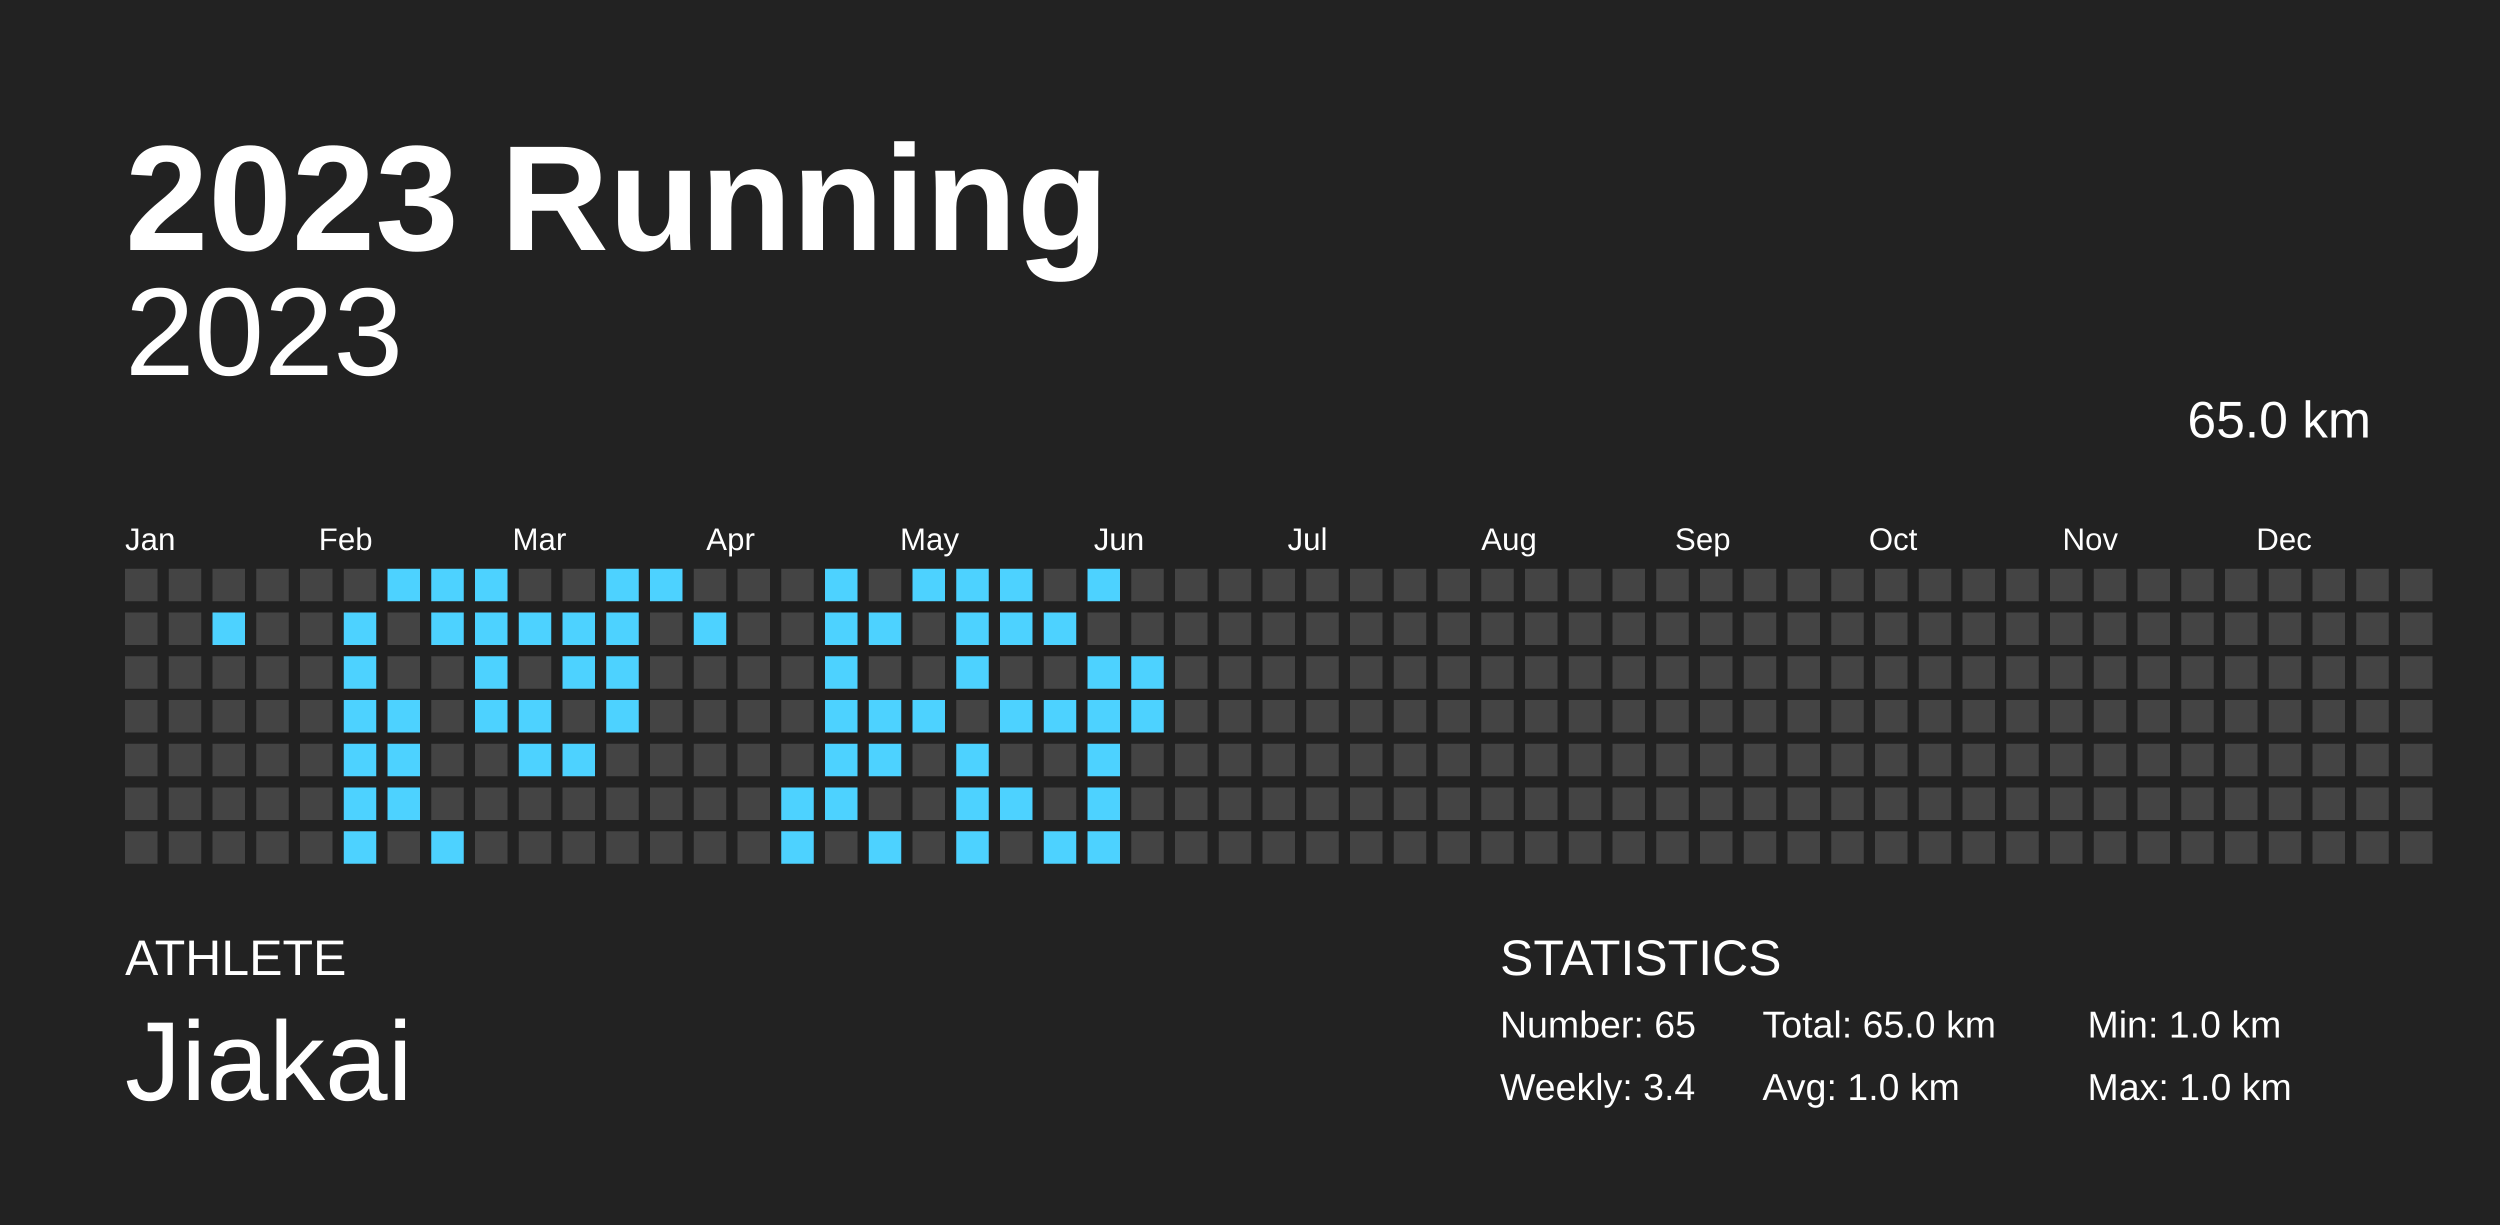
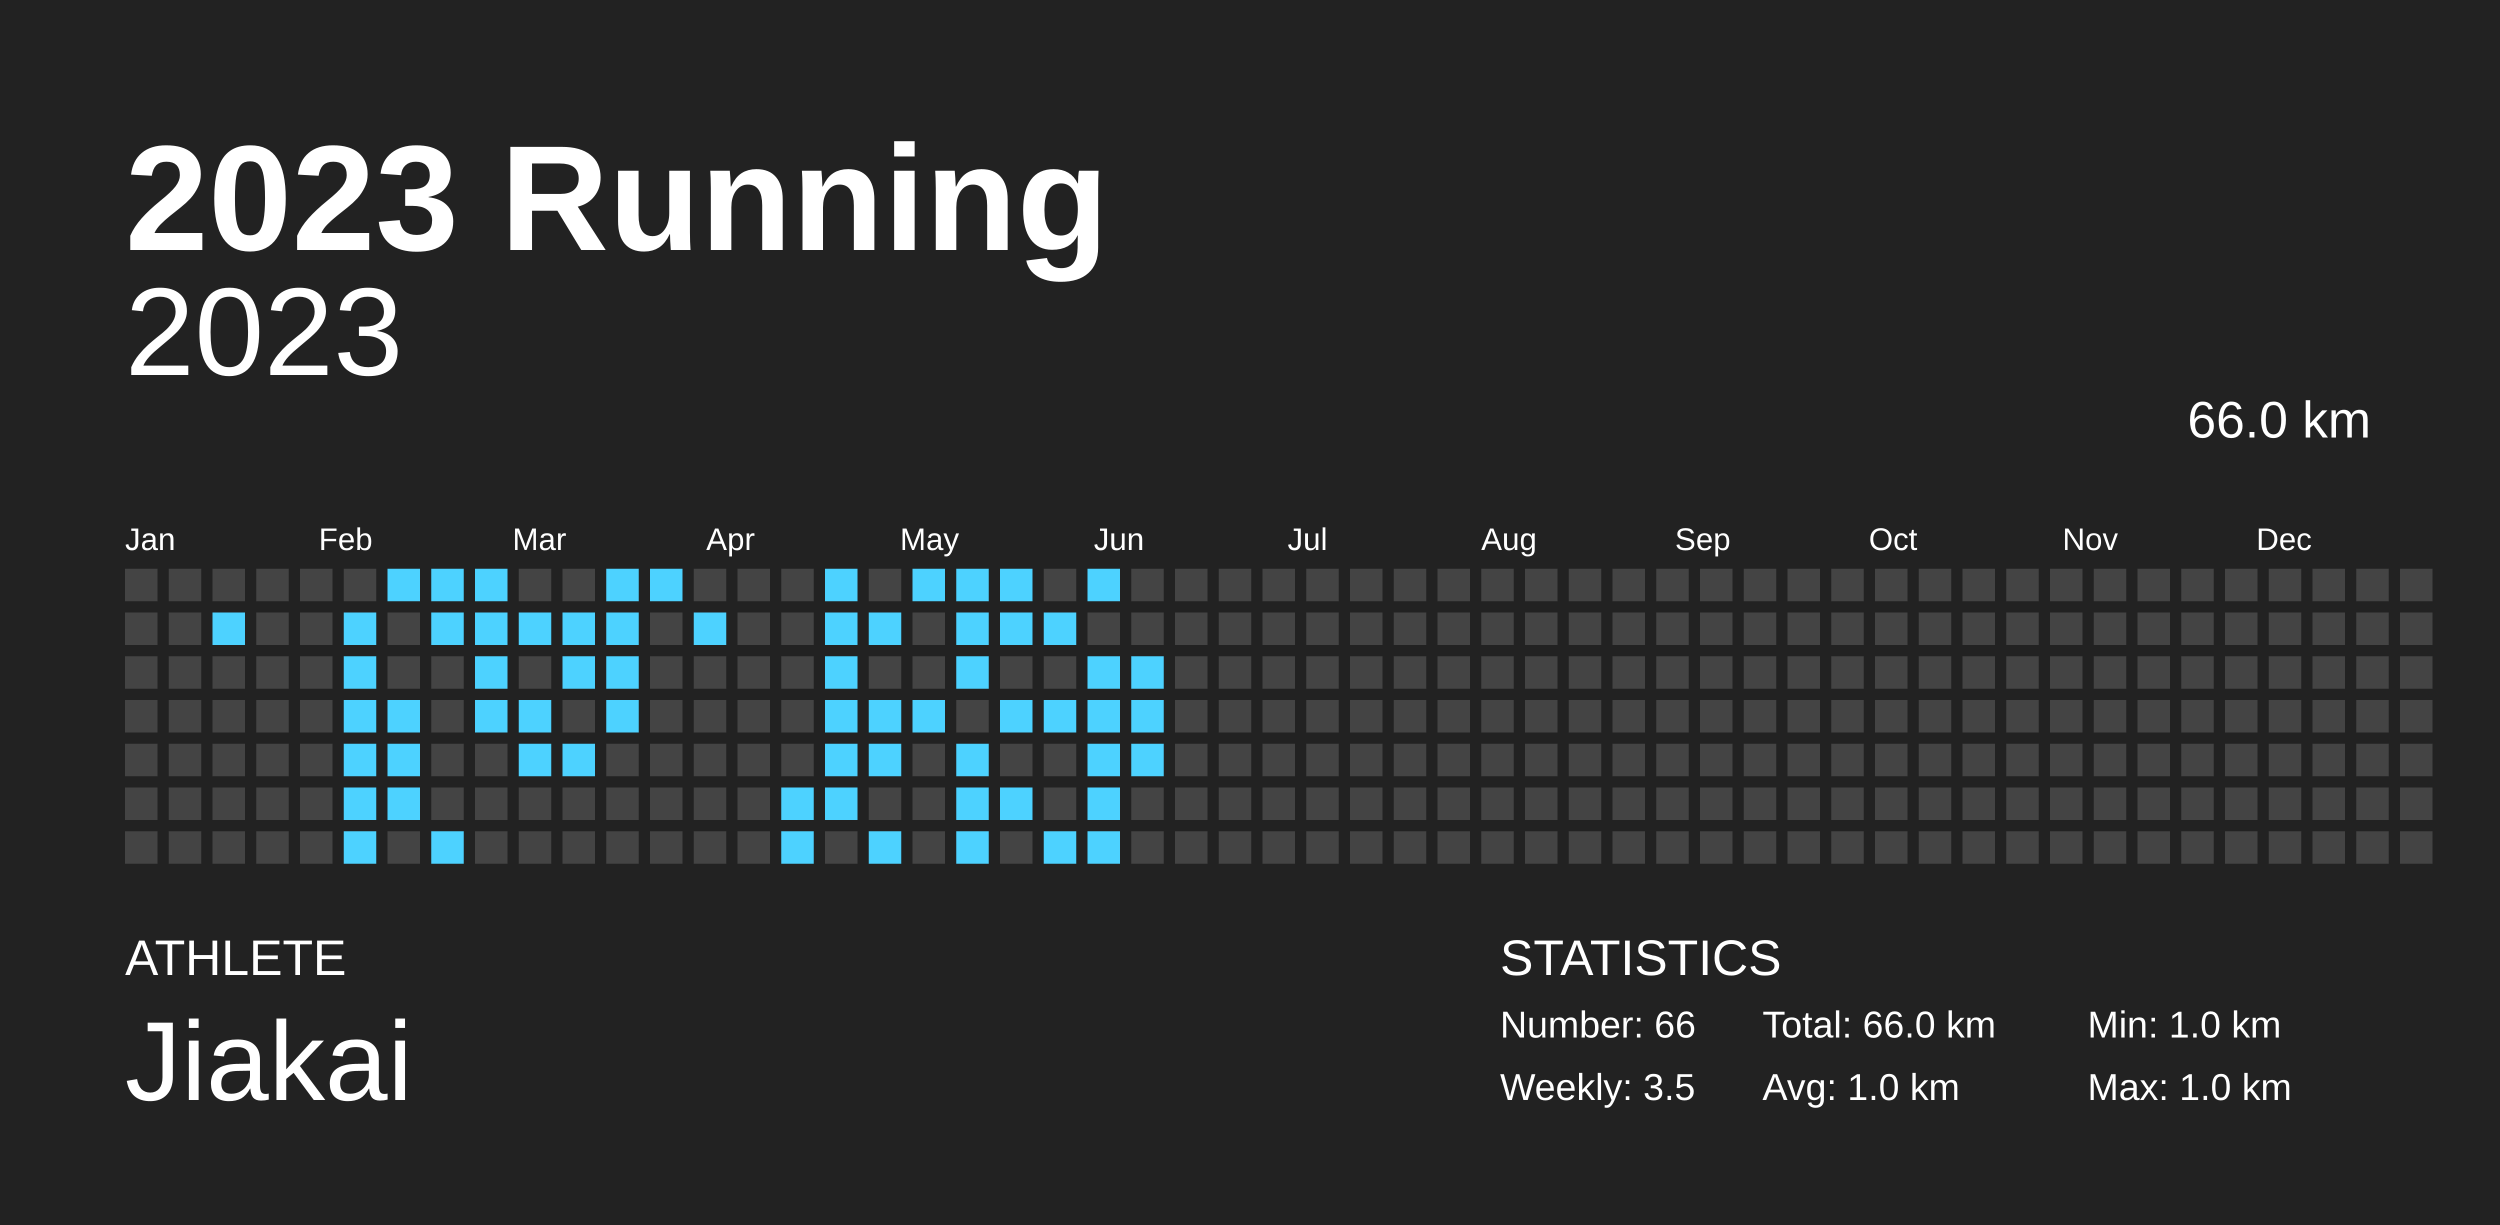
<svg xmlns="http://www.w3.org/2000/svg" baseProfile="full" height="98mm" version="1.1" viewBox="0,0,200,98" width="200mm">
  <defs />
  <rect fill="#222222" height="98" width="200" x="0" y="0" />
  <text fill="#FFFFFF" style="font-size:12px; font-family:Arial; font-weight:bold;" x="10" y="20">2023 Running</text>
  <text fill="#FFFFFF" style="font-size:4px; font-family:Arial" x="10" y="78">ATHLETE</text>
  <text fill="#FFFFFF" style="font-size:9px; font-family:Arial" x="10" y="88">Jiakai</text>
  <text fill="#FFFFFF" style="font-size:4px; font-family:Arial" x="120" y="78">STATISTICS</text>
-   <text fill="#FFFFFF" style="font-size:3px; font-family:Arial" x="120" y="83">Number: 65</text>
-   <text fill="#FFFFFF" style="font-size:3px; font-family:Arial" x="120" y="88">Weekly: 3.4</text>
-   <text fill="#FFFFFF" style="font-size:3px; font-family:Arial" x="141" y="83">Total: 65.0 km</text>
+   <text fill="#FFFFFF" style="font-size:3px; font-family:Arial" x="120" y="83">Number: 66</text>
+   <text fill="#FFFFFF" style="font-size:3px; font-family:Arial" x="120" y="88">Weekly: 3.5</text>
+   <text fill="#FFFFFF" style="font-size:3px; font-family:Arial" x="141" y="83">Total: 66.0 km</text>
  <text fill="#FFFFFF" style="font-size:3px; font-family:Arial" x="141" y="88">Avg: 1.0 km</text>
  <text fill="#FFFFFF" style="font-size:3px; font-family:Arial" x="167" y="83">Min: 1.0 km</text>
  <text fill="#FFFFFF" style="font-size:3px; font-family:Arial" x="167" y="88">Max: 1.0 km</text>
  <text alignment-baseline="hanging" fill="#FFFFFF" style="font-size:10.0px; font-family:Arial;" x="10" y="30">2023</text>
-   <text alignment-baseline="hanging" fill="#FFFFFF" style="font-size:4.125px; font-family:Arial;" x="175" y="35">65.0 km</text>
+   <text alignment-baseline="hanging" fill="#FFFFFF" style="font-size:4.125px; font-family:Arial;" x="175" y="35">66.0 km</text>
  <text fill="#FFFFFF" style="font-size:2.5px; font-family:Arial" x="10.0" y="44">Jan</text>
  <text fill="#FFFFFF" style="font-size:2.5px; font-family:Arial" x="25.5" y="44">Feb</text>
  <text fill="#FFFFFF" style="font-size:2.5px; font-family:Arial" x="41.0" y="44">Mar</text>
  <text fill="#FFFFFF" style="font-size:2.5px; font-family:Arial" x="56.5" y="44">Apr</text>
  <text fill="#FFFFFF" style="font-size:2.5px; font-family:Arial" x="72.0" y="44">May</text>
  <text fill="#FFFFFF" style="font-size:2.5px; font-family:Arial" x="87.5" y="44">Jun</text>
  <text fill="#FFFFFF" style="font-size:2.5px; font-family:Arial" x="103.0" y="44">Jul</text>
  <text fill="#FFFFFF" style="font-size:2.5px; font-family:Arial" x="118.5" y="44">Aug</text>
  <text fill="#FFFFFF" style="font-size:2.5px; font-family:Arial" x="134.0" y="44">Sep</text>
  <text fill="#FFFFFF" style="font-size:2.5px; font-family:Arial" x="149.5" y="44">Oct</text>
  <text fill="#FFFFFF" style="font-size:2.5px; font-family:Arial" x="165.0" y="44">Nov</text>
  <text fill="#FFFFFF" style="font-size:2.5px; font-family:Arial" x="180.5" y="44">Dec</text>
  <rect fill="#444444" height="2.6" width="2.6" x="10.0" y="45.5" />
  <rect fill="#444444" height="2.6" width="2.6" x="10.0" y="49.0" />
  <rect fill="#444444" height="2.6" width="2.6" x="10.0" y="52.5" />
  <rect fill="#444444" height="2.6" width="2.6" x="10.0" y="56.0" />
  <rect fill="#444444" height="2.6" width="2.6" x="10.0" y="59.5" />
  <rect fill="#444444" height="2.6" width="2.6" x="10.0" y="63.0" />
  <rect fill="#444444" height="2.6" width="2.6" x="10.0" y="66.5" />
  <rect fill="#444444" height="2.6" width="2.6" x="13.5" y="45.5" />
  <rect fill="#444444" height="2.6" width="2.6" x="13.5" y="49.0" />
  <rect fill="#444444" height="2.6" width="2.6" x="13.5" y="52.5" />
  <rect fill="#444444" height="2.6" width="2.6" x="13.5" y="56.0" />
  <rect fill="#444444" height="2.6" width="2.6" x="13.5" y="59.5" />
  <rect fill="#444444" height="2.6" width="2.6" x="13.5" y="63.0" />
  <rect fill="#444444" height="2.6" width="2.6" x="13.5" y="66.5" />
  <rect fill="#444444" height="2.6" width="2.6" x="17.0" y="45.5" />
  <rect fill="#4DD2FF" height="2.6" width="2.6" x="17.0" y="49.0" />
  <rect fill="#444444" height="2.6" width="2.6" x="17.0" y="52.5" />
  <rect fill="#444444" height="2.6" width="2.6" x="17.0" y="56.0" />
  <rect fill="#444444" height="2.6" width="2.6" x="17.0" y="59.5" />
  <rect fill="#444444" height="2.6" width="2.6" x="17.0" y="63.0" />
  <rect fill="#444444" height="2.6" width="2.6" x="17.0" y="66.5" />
  <rect fill="#444444" height="2.6" width="2.6" x="20.5" y="45.5" />
  <rect fill="#444444" height="2.6" width="2.6" x="20.5" y="49.0" />
  <rect fill="#444444" height="2.6" width="2.6" x="20.5" y="52.5" />
  <rect fill="#444444" height="2.6" width="2.6" x="20.5" y="56.0" />
  <rect fill="#444444" height="2.6" width="2.6" x="20.5" y="59.5" />
  <rect fill="#444444" height="2.6" width="2.6" x="20.5" y="63.0" />
  <rect fill="#444444" height="2.6" width="2.6" x="20.5" y="66.5" />
  <rect fill="#444444" height="2.6" width="2.6" x="24.0" y="45.5" />
  <rect fill="#444444" height="2.6" width="2.6" x="24.0" y="49.0" />
  <rect fill="#444444" height="2.6" width="2.6" x="24.0" y="52.5" />
  <rect fill="#444444" height="2.6" width="2.6" x="24.0" y="56.0" />
  <rect fill="#444444" height="2.6" width="2.6" x="24.0" y="59.5" />
  <rect fill="#444444" height="2.6" width="2.6" x="24.0" y="63.0" />
  <rect fill="#444444" height="2.6" width="2.6" x="24.0" y="66.5" />
  <rect fill="#444444" height="2.6" width="2.6" x="27.5" y="45.5" />
  <rect fill="#4DD2FF" height="2.6" width="2.6" x="27.5" y="49.0" />
  <rect fill="#4DD2FF" height="2.6" width="2.6" x="27.5" y="52.5" />
  <rect fill="#4DD2FF" height="2.6" width="2.6" x="27.5" y="56.0" />
  <rect fill="#4DD2FF" height="2.6" width="2.6" x="27.5" y="59.5" />
  <rect fill="#4DD2FF" height="2.6" width="2.6" x="27.5" y="63.0" />
  <rect fill="#4DD2FF" height="2.6" width="2.6" x="27.5" y="66.5" />
  <rect fill="#4DD2FF" height="2.6" width="2.6" x="31.0" y="45.5" />
  <rect fill="#444444" height="2.6" width="2.6" x="31.0" y="49.0" />
  <rect fill="#444444" height="2.6" width="2.6" x="31.0" y="52.5" />
  <rect fill="#4DD2FF" height="2.6" width="2.6" x="31.0" y="56.0" />
  <rect fill="#4DD2FF" height="2.6" width="2.6" x="31.0" y="59.5" />
  <rect fill="#4DD2FF" height="2.6" width="2.6" x="31.0" y="63.0" />
  <rect fill="#444444" height="2.6" width="2.6" x="31.0" y="66.5" />
  <rect fill="#4DD2FF" height="2.6" width="2.6" x="34.5" y="45.5" />
  <rect fill="#4DD2FF" height="2.6" width="2.6" x="34.5" y="49.0" />
  <rect fill="#444444" height="2.6" width="2.6" x="34.5" y="52.5" />
  <rect fill="#444444" height="2.6" width="2.6" x="34.5" y="56.0" />
  <rect fill="#444444" height="2.6" width="2.6" x="34.5" y="59.5" />
  <rect fill="#444444" height="2.6" width="2.6" x="34.5" y="63.0" />
  <rect fill="#4DD2FF" height="2.6" width="2.6" x="34.5" y="66.5" />
  <rect fill="#4DD2FF" height="2.6" width="2.6" x="38.0" y="45.5" />
  <rect fill="#4DD2FF" height="2.6" width="2.6" x="38.0" y="49.0" />
  <rect fill="#4DD2FF" height="2.6" width="2.6" x="38.0" y="52.5" />
  <rect fill="#4DD2FF" height="2.6" width="2.6" x="38.0" y="56.0" />
  <rect fill="#444444" height="2.6" width="2.6" x="38.0" y="59.5" />
  <rect fill="#444444" height="2.6" width="2.6" x="38.0" y="63.0" />
  <rect fill="#444444" height="2.6" width="2.6" x="38.0" y="66.5" />
  <rect fill="#444444" height="2.6" width="2.6" x="41.5" y="45.5" />
  <rect fill="#4DD2FF" height="2.6" width="2.6" x="41.5" y="49.0" />
  <rect fill="#444444" height="2.6" width="2.6" x="41.5" y="52.5" />
  <rect fill="#4DD2FF" height="2.6" width="2.6" x="41.5" y="56.0" />
  <rect fill="#4DD2FF" height="2.6" width="2.6" x="41.5" y="59.5" />
  <rect fill="#444444" height="2.6" width="2.6" x="41.5" y="63.0" />
  <rect fill="#444444" height="2.6" width="2.6" x="41.5" y="66.5" />
  <rect fill="#444444" height="2.6" width="2.6" x="45.0" y="45.5" />
  <rect fill="#4DD2FF" height="2.6" width="2.6" x="45.0" y="49.0" />
  <rect fill="#4DD2FF" height="2.6" width="2.6" x="45.0" y="52.5" />
  <rect fill="#444444" height="2.6" width="2.6" x="45.0" y="56.0" />
  <rect fill="#4DD2FF" height="2.6" width="2.6" x="45.0" y="59.5" />
  <rect fill="#444444" height="2.6" width="2.6" x="45.0" y="63.0" />
  <rect fill="#444444" height="2.6" width="2.6" x="45.0" y="66.5" />
  <rect fill="#4DD2FF" height="2.6" width="2.6" x="48.5" y="45.5" />
  <rect fill="#4DD2FF" height="2.6" width="2.6" x="48.5" y="49.0" />
  <rect fill="#4DD2FF" height="2.6" width="2.6" x="48.5" y="52.5" />
  <rect fill="#4DD2FF" height="2.6" width="2.6" x="48.5" y="56.0" />
  <rect fill="#444444" height="2.6" width="2.6" x="48.5" y="59.5" />
  <rect fill="#444444" height="2.6" width="2.6" x="48.5" y="63.0" />
  <rect fill="#444444" height="2.6" width="2.6" x="48.5" y="66.5" />
  <rect fill="#4DD2FF" height="2.6" width="2.6" x="52.0" y="45.5" />
  <rect fill="#444444" height="2.6" width="2.6" x="52.0" y="49.0" />
  <rect fill="#444444" height="2.6" width="2.6" x="52.0" y="52.5" />
  <rect fill="#444444" height="2.6" width="2.6" x="52.0" y="56.0" />
  <rect fill="#444444" height="2.6" width="2.6" x="52.0" y="59.5" />
  <rect fill="#444444" height="2.6" width="2.6" x="52.0" y="63.0" />
  <rect fill="#444444" height="2.6" width="2.6" x="52.0" y="66.5" />
  <rect fill="#444444" height="2.6" width="2.6" x="55.5" y="45.5" />
  <rect fill="#4DD2FF" height="2.6" width="2.6" x="55.5" y="49.0" />
  <rect fill="#444444" height="2.6" width="2.6" x="55.5" y="52.5" />
  <rect fill="#444444" height="2.6" width="2.6" x="55.5" y="56.0" />
  <rect fill="#444444" height="2.6" width="2.6" x="55.5" y="59.5" />
  <rect fill="#444444" height="2.6" width="2.6" x="55.5" y="63.0" />
  <rect fill="#444444" height="2.6" width="2.6" x="55.5" y="66.5" />
  <rect fill="#444444" height="2.6" width="2.6" x="59.0" y="45.5" />
  <rect fill="#444444" height="2.6" width="2.6" x="59.0" y="49.0" />
  <rect fill="#444444" height="2.6" width="2.6" x="59.0" y="52.5" />
  <rect fill="#444444" height="2.6" width="2.6" x="59.0" y="56.0" />
  <rect fill="#444444" height="2.6" width="2.6" x="59.0" y="59.5" />
  <rect fill="#444444" height="2.6" width="2.6" x="59.0" y="63.0" />
  <rect fill="#444444" height="2.6" width="2.6" x="59.0" y="66.5" />
  <rect fill="#444444" height="2.6" width="2.6" x="62.5" y="45.5" />
  <rect fill="#444444" height="2.6" width="2.6" x="62.5" y="49.0" />
  <rect fill="#444444" height="2.6" width="2.6" x="62.5" y="52.5" />
  <rect fill="#444444" height="2.6" width="2.6" x="62.5" y="56.0" />
  <rect fill="#444444" height="2.6" width="2.6" x="62.5" y="59.5" />
  <rect fill="#4DD2FF" height="2.6" width="2.6" x="62.5" y="63.0" />
  <rect fill="#4DD2FF" height="2.6" width="2.6" x="62.5" y="66.5" />
  <rect fill="#4DD2FF" height="2.6" width="2.6" x="66.0" y="45.5" />
  <rect fill="#4DD2FF" height="2.6" width="2.6" x="66.0" y="49.0" />
  <rect fill="#4DD2FF" height="2.6" width="2.6" x="66.0" y="52.5" />
  <rect fill="#4DD2FF" height="2.6" width="2.6" x="66.0" y="56.0" />
  <rect fill="#4DD2FF" height="2.6" width="2.6" x="66.0" y="59.5" />
  <rect fill="#4DD2FF" height="2.6" width="2.6" x="66.0" y="63.0" />
  <rect fill="#444444" height="2.6" width="2.6" x="66.0" y="66.5" />
  <rect fill="#444444" height="2.6" width="2.6" x="69.5" y="45.5" />
  <rect fill="#4DD2FF" height="2.6" width="2.6" x="69.5" y="49.0" />
  <rect fill="#444444" height="2.6" width="2.6" x="69.5" y="52.5" />
  <rect fill="#4DD2FF" height="2.6" width="2.6" x="69.5" y="56.0" />
  <rect fill="#4DD2FF" height="2.6" width="2.6" x="69.5" y="59.5" />
  <rect fill="#444444" height="2.6" width="2.6" x="69.5" y="63.0" />
  <rect fill="#4DD2FF" height="2.6" width="2.6" x="69.5" y="66.5" />
  <rect fill="#4DD2FF" height="2.6" width="2.6" x="73.0" y="45.5" />
  <rect fill="#444444" height="2.6" width="2.6" x="73.0" y="49.0" />
  <rect fill="#444444" height="2.6" width="2.6" x="73.0" y="52.5" />
  <rect fill="#4DD2FF" height="2.6" width="2.6" x="73.0" y="56.0" />
  <rect fill="#444444" height="2.6" width="2.6" x="73.0" y="59.5" />
  <rect fill="#444444" height="2.6" width="2.6" x="73.0" y="63.0" />
  <rect fill="#444444" height="2.6" width="2.6" x="73.0" y="66.5" />
  <rect fill="#4DD2FF" height="2.6" width="2.6" x="76.5" y="45.5" />
  <rect fill="#4DD2FF" height="2.6" width="2.6" x="76.5" y="49.0" />
  <rect fill="#4DD2FF" height="2.6" width="2.6" x="76.5" y="52.5" />
  <rect fill="#444444" height="2.6" width="2.6" x="76.5" y="56.0" />
  <rect fill="#4DD2FF" height="2.6" width="2.6" x="76.5" y="59.5" />
  <rect fill="#4DD2FF" height="2.6" width="2.6" x="76.5" y="63.0" />
  <rect fill="#4DD2FF" height="2.6" width="2.6" x="76.5" y="66.5" />
  <rect fill="#4DD2FF" height="2.6" width="2.6" x="80.0" y="45.5" />
  <rect fill="#4DD2FF" height="2.6" width="2.6" x="80.0" y="49.0" />
  <rect fill="#444444" height="2.6" width="2.6" x="80.0" y="52.5" />
  <rect fill="#4DD2FF" height="2.6" width="2.6" x="80.0" y="56.0" />
  <rect fill="#444444" height="2.6" width="2.6" x="80.0" y="59.5" />
  <rect fill="#4DD2FF" height="2.6" width="2.6" x="80.0" y="63.0" />
  <rect fill="#444444" height="2.6" width="2.6" x="80.0" y="66.5" />
  <rect fill="#444444" height="2.6" width="2.6" x="83.5" y="45.5" />
  <rect fill="#4DD2FF" height="2.6" width="2.6" x="83.5" y="49.0" />
  <rect fill="#444444" height="2.6" width="2.6" x="83.5" y="52.5" />
  <rect fill="#4DD2FF" height="2.6" width="2.6" x="83.5" y="56.0" />
  <rect fill="#444444" height="2.6" width="2.6" x="83.5" y="59.5" />
  <rect fill="#444444" height="2.6" width="2.6" x="83.5" y="63.0" />
  <rect fill="#4DD2FF" height="2.6" width="2.6" x="83.5" y="66.5" />
  <rect fill="#4DD2FF" height="2.6" width="2.6" x="87.0" y="45.5" />
  <rect fill="#444444" height="2.6" width="2.6" x="87.0" y="49.0" />
  <rect fill="#4DD2FF" height="2.6" width="2.6" x="87.0" y="52.5" />
  <rect fill="#4DD2FF" height="2.6" width="2.6" x="87.0" y="56.0" />
  <rect fill="#4DD2FF" height="2.6" width="2.6" x="87.0" y="59.5" />
  <rect fill="#4DD2FF" height="2.6" width="2.6" x="87.0" y="63.0" />
  <rect fill="#4DD2FF" height="2.6" width="2.6" x="87.0" y="66.5" />
  <rect fill="#444444" height="2.6" width="2.6" x="90.5" y="45.5" />
  <rect fill="#444444" height="2.6" width="2.6" x="90.5" y="49.0" />
  <rect fill="#4DD2FF" height="2.6" width="2.6" x="90.5" y="52.5" />
  <rect fill="#4DD2FF" height="2.6" width="2.6" x="90.5" y="56.0" />
-   <rect fill="#444444" height="2.6" width="2.6" x="90.5" y="59.5" />
+   <rect fill="#4DD2FF" height="2.6" width="2.6" x="90.5" y="59.5" />
  <rect fill="#444444" height="2.6" width="2.6" x="90.5" y="63.0" />
  <rect fill="#444444" height="2.6" width="2.6" x="90.5" y="66.5" />
  <rect fill="#444444" height="2.6" width="2.6" x="94.0" y="45.5" />
  <rect fill="#444444" height="2.6" width="2.6" x="94.0" y="49.0" />
  <rect fill="#444444" height="2.6" width="2.6" x="94.0" y="52.5" />
  <rect fill="#444444" height="2.6" width="2.6" x="94.0" y="56.0" />
  <rect fill="#444444" height="2.6" width="2.6" x="94.0" y="59.5" />
  <rect fill="#444444" height="2.6" width="2.6" x="94.0" y="63.0" />
  <rect fill="#444444" height="2.6" width="2.6" x="94.0" y="66.5" />
  <rect fill="#444444" height="2.6" width="2.6" x="97.5" y="45.5" />
  <rect fill="#444444" height="2.6" width="2.6" x="97.5" y="49.0" />
  <rect fill="#444444" height="2.6" width="2.6" x="97.5" y="52.5" />
  <rect fill="#444444" height="2.6" width="2.6" x="97.5" y="56.0" />
  <rect fill="#444444" height="2.6" width="2.6" x="97.5" y="59.5" />
  <rect fill="#444444" height="2.6" width="2.6" x="97.5" y="63.0" />
  <rect fill="#444444" height="2.6" width="2.6" x="97.5" y="66.5" />
  <rect fill="#444444" height="2.6" width="2.6" x="101.0" y="45.5" />
  <rect fill="#444444" height="2.6" width="2.6" x="101.0" y="49.0" />
  <rect fill="#444444" height="2.6" width="2.6" x="101.0" y="52.5" />
  <rect fill="#444444" height="2.6" width="2.6" x="101.0" y="56.0" />
  <rect fill="#444444" height="2.6" width="2.6" x="101.0" y="59.5" />
  <rect fill="#444444" height="2.6" width="2.6" x="101.0" y="63.0" />
  <rect fill="#444444" height="2.6" width="2.6" x="101.0" y="66.5" />
  <rect fill="#444444" height="2.6" width="2.6" x="104.5" y="45.5" />
  <rect fill="#444444" height="2.6" width="2.6" x="104.5" y="49.0" />
  <rect fill="#444444" height="2.6" width="2.6" x="104.5" y="52.5" />
  <rect fill="#444444" height="2.6" width="2.6" x="104.5" y="56.0" />
  <rect fill="#444444" height="2.6" width="2.6" x="104.5" y="59.5" />
  <rect fill="#444444" height="2.6" width="2.6" x="104.5" y="63.0" />
  <rect fill="#444444" height="2.6" width="2.6" x="104.5" y="66.5" />
  <rect fill="#444444" height="2.6" width="2.6" x="108.0" y="45.5" />
  <rect fill="#444444" height="2.6" width="2.6" x="108.0" y="49.0" />
  <rect fill="#444444" height="2.6" width="2.6" x="108.0" y="52.5" />
  <rect fill="#444444" height="2.6" width="2.6" x="108.0" y="56.0" />
  <rect fill="#444444" height="2.6" width="2.6" x="108.0" y="59.5" />
  <rect fill="#444444" height="2.6" width="2.6" x="108.0" y="63.0" />
  <rect fill="#444444" height="2.6" width="2.6" x="108.0" y="66.5" />
  <rect fill="#444444" height="2.6" width="2.6" x="111.5" y="45.5" />
  <rect fill="#444444" height="2.6" width="2.6" x="111.5" y="49.0" />
  <rect fill="#444444" height="2.6" width="2.6" x="111.5" y="52.5" />
  <rect fill="#444444" height="2.6" width="2.6" x="111.5" y="56.0" />
  <rect fill="#444444" height="2.6" width="2.6" x="111.5" y="59.5" />
  <rect fill="#444444" height="2.6" width="2.6" x="111.5" y="63.0" />
  <rect fill="#444444" height="2.6" width="2.6" x="111.5" y="66.5" />
  <rect fill="#444444" height="2.6" width="2.6" x="115.0" y="45.5" />
  <rect fill="#444444" height="2.6" width="2.6" x="115.0" y="49.0" />
  <rect fill="#444444" height="2.6" width="2.6" x="115.0" y="52.5" />
  <rect fill="#444444" height="2.6" width="2.6" x="115.0" y="56.0" />
  <rect fill="#444444" height="2.6" width="2.6" x="115.0" y="59.5" />
  <rect fill="#444444" height="2.6" width="2.6" x="115.0" y="63.0" />
  <rect fill="#444444" height="2.6" width="2.6" x="115.0" y="66.5" />
  <rect fill="#444444" height="2.6" width="2.6" x="118.5" y="45.5" />
  <rect fill="#444444" height="2.6" width="2.6" x="118.5" y="49.0" />
  <rect fill="#444444" height="2.6" width="2.6" x="118.5" y="52.5" />
  <rect fill="#444444" height="2.6" width="2.6" x="118.5" y="56.0" />
  <rect fill="#444444" height="2.6" width="2.6" x="118.5" y="59.5" />
  <rect fill="#444444" height="2.6" width="2.6" x="118.5" y="63.0" />
  <rect fill="#444444" height="2.6" width="2.6" x="118.5" y="66.5" />
  <rect fill="#444444" height="2.6" width="2.6" x="122.0" y="45.5" />
  <rect fill="#444444" height="2.6" width="2.6" x="122.0" y="49.0" />
  <rect fill="#444444" height="2.6" width="2.6" x="122.0" y="52.5" />
  <rect fill="#444444" height="2.6" width="2.6" x="122.0" y="56.0" />
  <rect fill="#444444" height="2.6" width="2.6" x="122.0" y="59.5" />
  <rect fill="#444444" height="2.6" width="2.6" x="122.0" y="63.0" />
  <rect fill="#444444" height="2.6" width="2.6" x="122.0" y="66.5" />
  <rect fill="#444444" height="2.6" width="2.6" x="125.5" y="45.5" />
  <rect fill="#444444" height="2.6" width="2.6" x="125.5" y="49.0" />
  <rect fill="#444444" height="2.6" width="2.6" x="125.5" y="52.5" />
  <rect fill="#444444" height="2.6" width="2.6" x="125.5" y="56.0" />
  <rect fill="#444444" height="2.6" width="2.6" x="125.5" y="59.5" />
  <rect fill="#444444" height="2.6" width="2.6" x="125.5" y="63.0" />
  <rect fill="#444444" height="2.6" width="2.6" x="125.5" y="66.5" />
  <rect fill="#444444" height="2.6" width="2.6" x="129.0" y="45.5" />
  <rect fill="#444444" height="2.6" width="2.6" x="129.0" y="49.0" />
  <rect fill="#444444" height="2.6" width="2.6" x="129.0" y="52.5" />
  <rect fill="#444444" height="2.6" width="2.6" x="129.0" y="56.0" />
  <rect fill="#444444" height="2.6" width="2.6" x="129.0" y="59.5" />
  <rect fill="#444444" height="2.6" width="2.6" x="129.0" y="63.0" />
  <rect fill="#444444" height="2.6" width="2.6" x="129.0" y="66.5" />
  <rect fill="#444444" height="2.6" width="2.6" x="132.5" y="45.5" />
  <rect fill="#444444" height="2.6" width="2.6" x="132.5" y="49.0" />
  <rect fill="#444444" height="2.6" width="2.6" x="132.5" y="52.5" />
  <rect fill="#444444" height="2.6" width="2.6" x="132.5" y="56.0" />
  <rect fill="#444444" height="2.6" width="2.6" x="132.5" y="59.5" />
  <rect fill="#444444" height="2.6" width="2.6" x="132.5" y="63.0" />
  <rect fill="#444444" height="2.6" width="2.6" x="132.5" y="66.5" />
  <rect fill="#444444" height="2.6" width="2.6" x="136.0" y="45.5" />
  <rect fill="#444444" height="2.6" width="2.6" x="136.0" y="49.0" />
  <rect fill="#444444" height="2.6" width="2.6" x="136.0" y="52.5" />
  <rect fill="#444444" height="2.6" width="2.6" x="136.0" y="56.0" />
  <rect fill="#444444" height="2.6" width="2.6" x="136.0" y="59.5" />
  <rect fill="#444444" height="2.6" width="2.6" x="136.0" y="63.0" />
  <rect fill="#444444" height="2.6" width="2.6" x="136.0" y="66.5" />
  <rect fill="#444444" height="2.6" width="2.6" x="139.5" y="45.5" />
  <rect fill="#444444" height="2.6" width="2.6" x="139.5" y="49.0" />
  <rect fill="#444444" height="2.6" width="2.6" x="139.5" y="52.5" />
  <rect fill="#444444" height="2.6" width="2.6" x="139.5" y="56.0" />
  <rect fill="#444444" height="2.6" width="2.6" x="139.5" y="59.5" />
  <rect fill="#444444" height="2.6" width="2.6" x="139.5" y="63.0" />
  <rect fill="#444444" height="2.6" width="2.6" x="139.5" y="66.5" />
  <rect fill="#444444" height="2.6" width="2.6" x="143.0" y="45.5" />
  <rect fill="#444444" height="2.6" width="2.6" x="143.0" y="49.0" />
  <rect fill="#444444" height="2.6" width="2.6" x="143.0" y="52.5" />
  <rect fill="#444444" height="2.6" width="2.6" x="143.0" y="56.0" />
  <rect fill="#444444" height="2.6" width="2.6" x="143.0" y="59.5" />
  <rect fill="#444444" height="2.6" width="2.6" x="143.0" y="63.0" />
  <rect fill="#444444" height="2.6" width="2.6" x="143.0" y="66.5" />
  <rect fill="#444444" height="2.6" width="2.6" x="146.5" y="45.5" />
  <rect fill="#444444" height="2.6" width="2.6" x="146.5" y="49.0" />
  <rect fill="#444444" height="2.6" width="2.6" x="146.5" y="52.5" />
  <rect fill="#444444" height="2.6" width="2.6" x="146.5" y="56.0" />
  <rect fill="#444444" height="2.6" width="2.6" x="146.5" y="59.5" />
  <rect fill="#444444" height="2.6" width="2.6" x="146.5" y="63.0" />
  <rect fill="#444444" height="2.6" width="2.6" x="146.5" y="66.5" />
  <rect fill="#444444" height="2.6" width="2.6" x="150.0" y="45.5" />
  <rect fill="#444444" height="2.6" width="2.6" x="150.0" y="49.0" />
  <rect fill="#444444" height="2.6" width="2.6" x="150.0" y="52.5" />
  <rect fill="#444444" height="2.6" width="2.6" x="150.0" y="56.0" />
  <rect fill="#444444" height="2.6" width="2.6" x="150.0" y="59.5" />
  <rect fill="#444444" height="2.6" width="2.6" x="150.0" y="63.0" />
  <rect fill="#444444" height="2.6" width="2.6" x="150.0" y="66.5" />
  <rect fill="#444444" height="2.6" width="2.6" x="153.5" y="45.5" />
  <rect fill="#444444" height="2.6" width="2.6" x="153.5" y="49.0" />
  <rect fill="#444444" height="2.6" width="2.6" x="153.5" y="52.5" />
  <rect fill="#444444" height="2.6" width="2.6" x="153.5" y="56.0" />
  <rect fill="#444444" height="2.6" width="2.6" x="153.5" y="59.5" />
  <rect fill="#444444" height="2.6" width="2.6" x="153.5" y="63.0" />
  <rect fill="#444444" height="2.6" width="2.6" x="153.5" y="66.5" />
  <rect fill="#444444" height="2.6" width="2.6" x="157.0" y="45.5" />
  <rect fill="#444444" height="2.6" width="2.6" x="157.0" y="49.0" />
  <rect fill="#444444" height="2.6" width="2.6" x="157.0" y="52.5" />
  <rect fill="#444444" height="2.6" width="2.6" x="157.0" y="56.0" />
  <rect fill="#444444" height="2.6" width="2.6" x="157.0" y="59.5" />
  <rect fill="#444444" height="2.6" width="2.6" x="157.0" y="63.0" />
  <rect fill="#444444" height="2.6" width="2.6" x="157.0" y="66.5" />
  <rect fill="#444444" height="2.6" width="2.6" x="160.5" y="45.5" />
  <rect fill="#444444" height="2.6" width="2.6" x="160.5" y="49.0" />
  <rect fill="#444444" height="2.6" width="2.6" x="160.5" y="52.5" />
  <rect fill="#444444" height="2.6" width="2.6" x="160.5" y="56.0" />
  <rect fill="#444444" height="2.6" width="2.6" x="160.5" y="59.5" />
  <rect fill="#444444" height="2.6" width="2.6" x="160.5" y="63.0" />
  <rect fill="#444444" height="2.6" width="2.6" x="160.5" y="66.5" />
  <rect fill="#444444" height="2.6" width="2.6" x="164.0" y="45.5" />
  <rect fill="#444444" height="2.6" width="2.6" x="164.0" y="49.0" />
  <rect fill="#444444" height="2.6" width="2.6" x="164.0" y="52.5" />
  <rect fill="#444444" height="2.6" width="2.6" x="164.0" y="56.0" />
  <rect fill="#444444" height="2.6" width="2.6" x="164.0" y="59.5" />
  <rect fill="#444444" height="2.6" width="2.6" x="164.0" y="63.0" />
  <rect fill="#444444" height="2.6" width="2.6" x="164.0" y="66.5" />
  <rect fill="#444444" height="2.6" width="2.6" x="167.5" y="45.5" />
  <rect fill="#444444" height="2.6" width="2.6" x="167.5" y="49.0" />
  <rect fill="#444444" height="2.6" width="2.6" x="167.5" y="52.5" />
  <rect fill="#444444" height="2.6" width="2.6" x="167.5" y="56.0" />
  <rect fill="#444444" height="2.6" width="2.6" x="167.5" y="59.5" />
  <rect fill="#444444" height="2.6" width="2.6" x="167.5" y="63.0" />
  <rect fill="#444444" height="2.6" width="2.6" x="167.5" y="66.5" />
  <rect fill="#444444" height="2.6" width="2.6" x="171.0" y="45.5" />
  <rect fill="#444444" height="2.6" width="2.6" x="171.0" y="49.0" />
  <rect fill="#444444" height="2.6" width="2.6" x="171.0" y="52.5" />
  <rect fill="#444444" height="2.6" width="2.6" x="171.0" y="56.0" />
  <rect fill="#444444" height="2.6" width="2.6" x="171.0" y="59.5" />
  <rect fill="#444444" height="2.6" width="2.6" x="171.0" y="63.0" />
  <rect fill="#444444" height="2.6" width="2.6" x="171.0" y="66.5" />
  <rect fill="#444444" height="2.6" width="2.6" x="174.5" y="45.5" />
  <rect fill="#444444" height="2.6" width="2.6" x="174.5" y="49.0" />
  <rect fill="#444444" height="2.6" width="2.6" x="174.5" y="52.5" />
  <rect fill="#444444" height="2.6" width="2.6" x="174.5" y="56.0" />
  <rect fill="#444444" height="2.6" width="2.6" x="174.5" y="59.5" />
  <rect fill="#444444" height="2.6" width="2.6" x="174.5" y="63.0" />
  <rect fill="#444444" height="2.6" width="2.6" x="174.5" y="66.5" />
  <rect fill="#444444" height="2.6" width="2.6" x="178.0" y="45.5" />
  <rect fill="#444444" height="2.6" width="2.6" x="178.0" y="49.0" />
  <rect fill="#444444" height="2.6" width="2.6" x="178.0" y="52.5" />
  <rect fill="#444444" height="2.6" width="2.6" x="178.0" y="56.0" />
  <rect fill="#444444" height="2.6" width="2.6" x="178.0" y="59.5" />
  <rect fill="#444444" height="2.6" width="2.6" x="178.0" y="63.0" />
  <rect fill="#444444" height="2.6" width="2.6" x="178.0" y="66.5" />
  <rect fill="#444444" height="2.6" width="2.6" x="181.5" y="45.5" />
  <rect fill="#444444" height="2.6" width="2.6" x="181.5" y="49.0" />
  <rect fill="#444444" height="2.6" width="2.6" x="181.5" y="52.5" />
  <rect fill="#444444" height="2.6" width="2.6" x="181.5" y="56.0" />
  <rect fill="#444444" height="2.6" width="2.6" x="181.5" y="59.5" />
  <rect fill="#444444" height="2.6" width="2.6" x="181.5" y="63.0" />
  <rect fill="#444444" height="2.6" width="2.6" x="181.5" y="66.5" />
  <rect fill="#444444" height="2.6" width="2.6" x="185.0" y="45.5" />
  <rect fill="#444444" height="2.6" width="2.6" x="185.0" y="49.0" />
  <rect fill="#444444" height="2.6" width="2.6" x="185.0" y="52.5" />
  <rect fill="#444444" height="2.6" width="2.6" x="185.0" y="56.0" />
  <rect fill="#444444" height="2.6" width="2.6" x="185.0" y="59.5" />
  <rect fill="#444444" height="2.6" width="2.6" x="185.0" y="63.0" />
  <rect fill="#444444" height="2.6" width="2.6" x="185.0" y="66.5" />
  <rect fill="#444444" height="2.6" width="2.6" x="188.5" y="45.5" />
  <rect fill="#444444" height="2.6" width="2.6" x="188.5" y="49.0" />
  <rect fill="#444444" height="2.6" width="2.6" x="188.5" y="52.5" />
  <rect fill="#444444" height="2.6" width="2.6" x="188.5" y="56.0" />
  <rect fill="#444444" height="2.6" width="2.6" x="188.5" y="59.5" />
  <rect fill="#444444" height="2.6" width="2.6" x="188.5" y="63.0" />
  <rect fill="#444444" height="2.6" width="2.6" x="188.5" y="66.5" />
  <rect fill="#444444" height="2.6" width="2.6" x="192.0" y="45.5" />
  <rect fill="#444444" height="2.6" width="2.6" x="192.0" y="49.0" />
  <rect fill="#444444" height="2.6" width="2.6" x="192.0" y="52.5" />
  <rect fill="#444444" height="2.6" width="2.6" x="192.0" y="56.0" />
  <rect fill="#444444" height="2.6" width="2.6" x="192.0" y="59.5" />
  <rect fill="#444444" height="2.6" width="2.6" x="192.0" y="63.0" />
  <rect fill="#444444" height="2.6" width="2.6" x="192.0" y="66.5" />
</svg>
